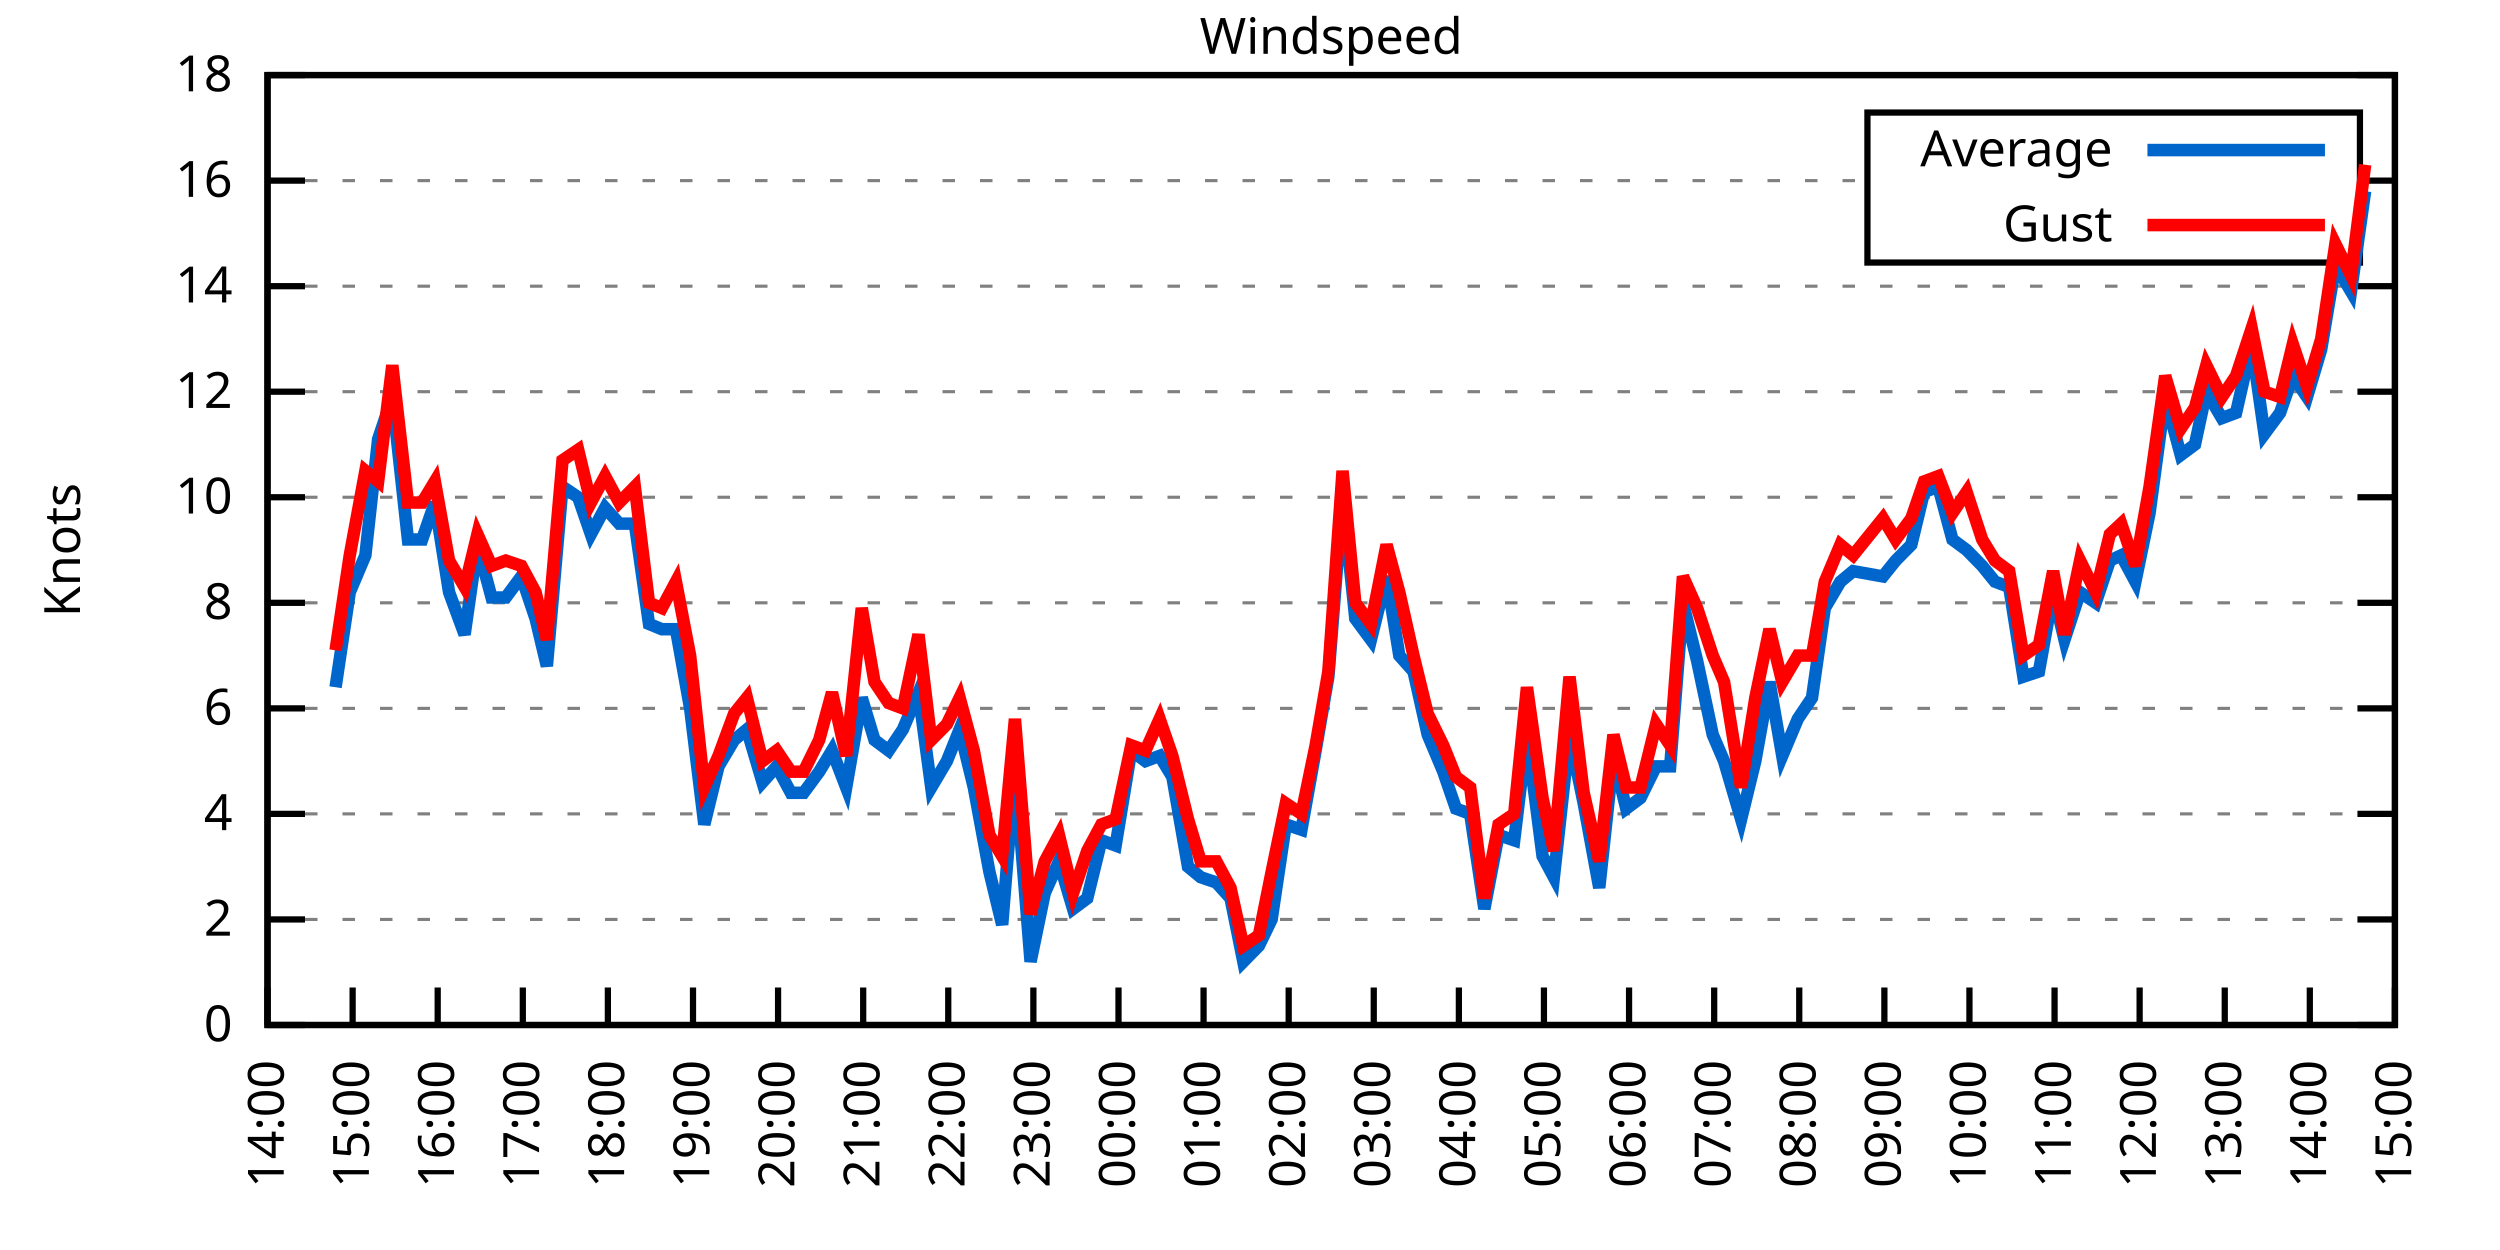
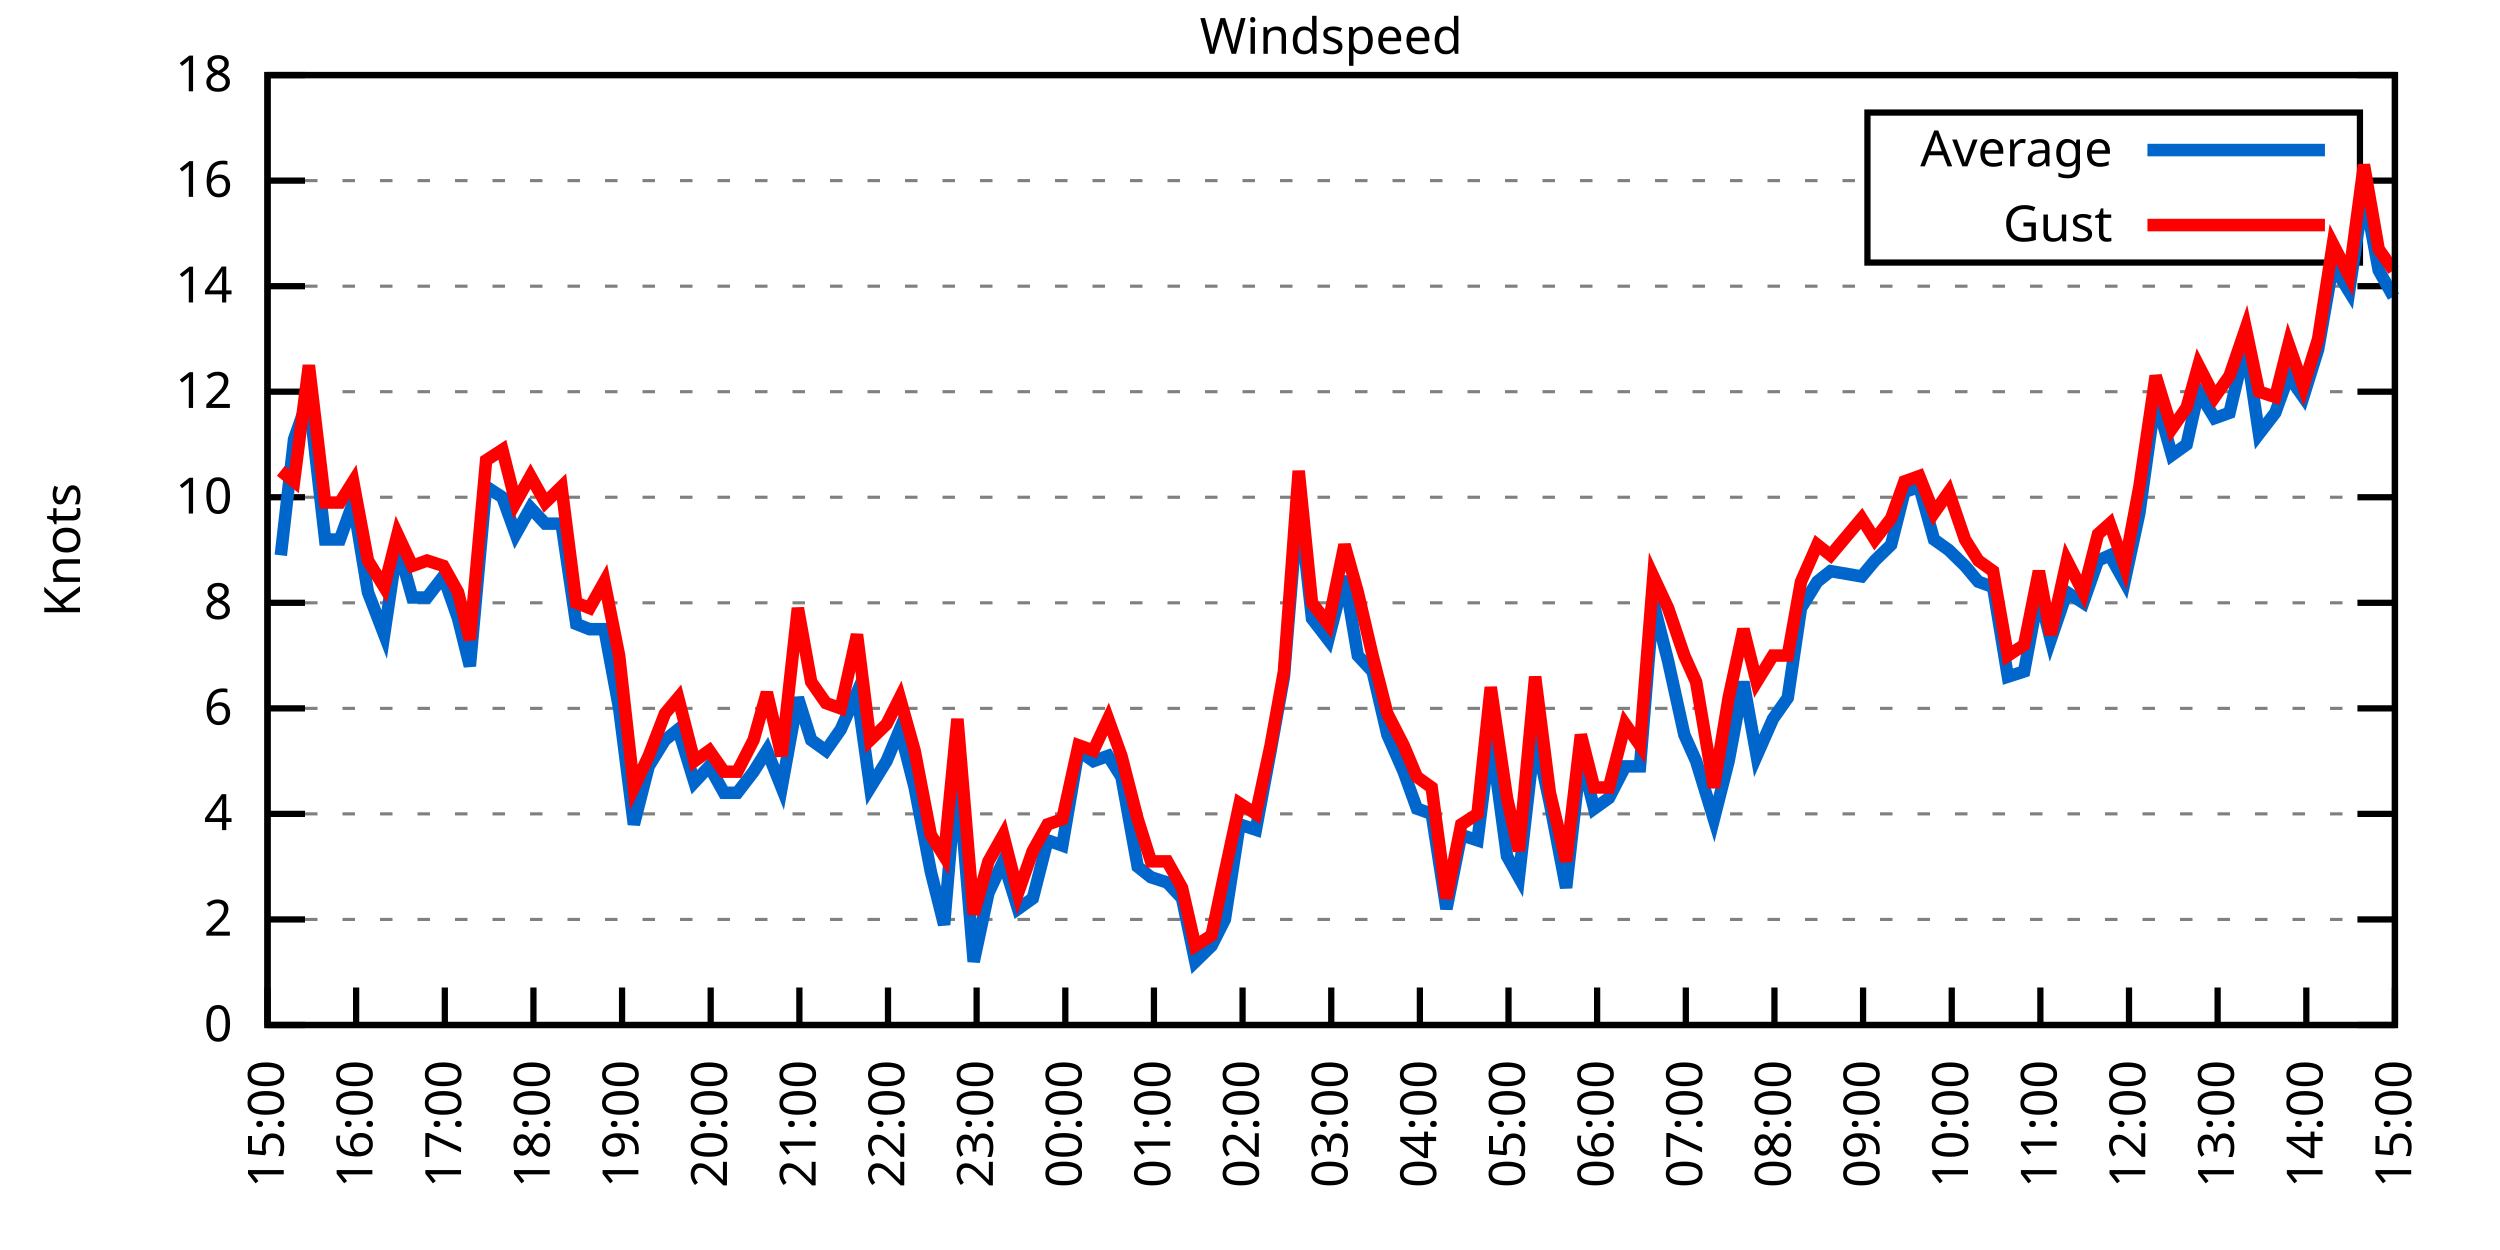
<svg xmlns="http://www.w3.org/2000/svg" xmlns:xlink="http://www.w3.org/1999/xlink" width="400" height="200" viewBox="0 0 400 200">
  <g id="gnuplot_canvas">
    <rect x="0" y="0" width="400" height="200" fill="none" />
    <defs>
      <circle id="gpDot" r="0.5" stroke-width="0.5" stroke="currentColor" />
      <path id="gpPt0" stroke-width="0.333" stroke="currentColor" d="M-1,0 h2 M0,-1 v2" />
      <path id="gpPt1" stroke-width="0.333" stroke="currentColor" d="M-1,-1 L1,1 M1,-1 L-1,1" />
      <path id="gpPt2" stroke-width="0.333" stroke="currentColor" d="M-1,0 L1,0 M0,-1 L0,1 M-1,-1 L1,1 M-1,1 L1,-1" />
      <rect id="gpPt3" stroke-width="0.333" stroke="currentColor" x="-1" y="-1" width="2" height="2" />
      <rect id="gpPt4" stroke-width="0.333" stroke="currentColor" fill="currentColor" x="-1" y="-1" width="2" height="2" />
      <circle id="gpPt5" stroke-width="0.333" stroke="currentColor" cx="0" cy="0" r="1" />
      <use xlink:href="#gpPt5" id="gpPt6" fill="currentColor" stroke="none" />
      <path id="gpPt7" stroke-width="0.333" stroke="currentColor" d="M0,-1.33 L-1.33,0.67 L1.33,0.67 z" />
      <use xlink:href="#gpPt7" id="gpPt8" fill="currentColor" stroke="none" />
      <use xlink:href="#gpPt7" id="gpPt9" stroke="currentColor" transform="rotate(180)" />
      <use xlink:href="#gpPt9" id="gpPt10" fill="currentColor" stroke="none" />
      <use xlink:href="#gpPt3" id="gpPt11" stroke="currentColor" transform="rotate(45)" />
      <use xlink:href="#gpPt11" id="gpPt12" fill="currentColor" stroke="none" />
      <path id="gpPt13" stroke-width="0.333" stroke="currentColor" d="M0,1.330 L1.265,0.411 L0.782,-1.067 L-0.782,-1.076 L-1.265,0.411 z" />
      <use xlink:href="#gpPt13" id="gpPt14" fill="currentColor" stroke="none" />
      <filter id="textbox" filterUnits="objectBoundingBox" x="0" y="0" height="1" width="1">
        <feFlood flood-color="white" flood-opacity="1" result="bgnd" />
        <feComposite in="SourceGraphic" in2="bgnd" operator="atop" />
      </filter>
      <filter id="greybox" filterUnits="objectBoundingBox" x="0" y="0" height="1" width="1">
        <feFlood flood-color="lightgrey" flood-opacity="1" result="grey" />
        <feComposite in="SourceGraphic" in2="grey" operator="atop" />
      </filter>
    </defs>
    <g fill="none" color="white" stroke="currentColor" stroke-width="1.00" stroke-linecap="butt" stroke-linejoin="miter">
</g>
    <g fill="none" color="black" stroke="currentColor" stroke-width="1.00" stroke-linecap="butt" stroke-linejoin="miter">
      <g stroke="none" shape-rendering="crispEdges">
        <polygon fill="rgb(255, 255, 255)" points="42.80,164.00 383.18,164.00 383.18,12.02 42.80,12.02 " />
      </g>
    </g>
    <g fill="none" color="black" stroke="currentColor" stroke-width="1.00" stroke-linecap="butt" stroke-linejoin="miter">
</g>
    <g fill="none" color="black" stroke="black" stroke-width="0.50" stroke-linecap="butt" stroke-linejoin="miter">
</g>
    <g fill="none" color="gray" stroke="currentColor" stroke-width="0.50" stroke-linecap="butt" stroke-linejoin="miter">
      <path stroke="gray" stroke-dasharray="2,4" class="gridline" d="M42.80,164.00 L383.19,164.00  " />
    </g>
    <g fill="none" color="gray" stroke="gray" stroke-width="1.00" stroke-linecap="butt" stroke-linejoin="miter">
</g>
    <g fill="none" color="black" stroke="currentColor" stroke-width="1.00" stroke-linecap="butt" stroke-linejoin="miter">
      <path stroke="black" d="M42.80,164.00 L48.80,164.00 M383.19,164.00 L377.19,164.00  " />
      <g transform="translate(37.20,166.60)" stroke="none" fill="black" font-family="Sans" font-size="8.00" text-anchor="end">
        <text>
          <tspan font-family="Sans"> 0</tspan>
        </text>
      </g>
    </g>
    <g fill="none" color="black" stroke="currentColor" stroke-width="1.00" stroke-linecap="butt" stroke-linejoin="miter">
</g>
    <g fill="none" color="black" stroke="black" stroke-width="0.50" stroke-linecap="butt" stroke-linejoin="miter">
</g>
    <g fill="none" color="gray" stroke="currentColor" stroke-width="0.50" stroke-linecap="butt" stroke-linejoin="miter">
      <path stroke="gray" stroke-dasharray="2,4" class="gridline" d="M42.80,147.11 L383.19,147.11  " />
    </g>
    <g fill="none" color="gray" stroke="gray" stroke-width="1.00" stroke-linecap="butt" stroke-linejoin="miter">
</g>
    <g fill="none" color="black" stroke="currentColor" stroke-width="1.00" stroke-linecap="butt" stroke-linejoin="miter">
      <path stroke="black" d="M42.80,147.11 L48.80,147.11 M383.19,147.11 L377.19,147.11  " />
      <g transform="translate(37.20,149.71)" stroke="none" fill="black" font-family="Sans" font-size="8.00" text-anchor="end">
        <text>
          <tspan font-family="Sans"> 2</tspan>
        </text>
      </g>
    </g>
    <g fill="none" color="black" stroke="currentColor" stroke-width="1.00" stroke-linecap="butt" stroke-linejoin="miter">
</g>
    <g fill="none" color="black" stroke="black" stroke-width="0.50" stroke-linecap="butt" stroke-linejoin="miter">
</g>
    <g fill="none" color="gray" stroke="currentColor" stroke-width="0.50" stroke-linecap="butt" stroke-linejoin="miter">
      <path stroke="gray" stroke-dasharray="2,4" class="gridline" d="M42.80,130.22 L383.19,130.22  " />
    </g>
    <g fill="none" color="gray" stroke="gray" stroke-width="1.00" stroke-linecap="butt" stroke-linejoin="miter">
</g>
    <g fill="none" color="black" stroke="currentColor" stroke-width="1.00" stroke-linecap="butt" stroke-linejoin="miter">
      <path stroke="black" d="M42.80,130.22 L48.80,130.22 M383.19,130.22 L377.19,130.22  " />
      <g transform="translate(37.20,132.82)" stroke="none" fill="black" font-family="Sans" font-size="8.00" text-anchor="end">
        <text>
          <tspan font-family="Sans"> 4</tspan>
        </text>
      </g>
    </g>
    <g fill="none" color="black" stroke="currentColor" stroke-width="1.00" stroke-linecap="butt" stroke-linejoin="miter">
</g>
    <g fill="none" color="black" stroke="black" stroke-width="0.50" stroke-linecap="butt" stroke-linejoin="miter">
</g>
    <g fill="none" color="gray" stroke="currentColor" stroke-width="0.50" stroke-linecap="butt" stroke-linejoin="miter">
      <path stroke="gray" stroke-dasharray="2,4" class="gridline" d="M42.80,113.34 L383.19,113.34  " />
    </g>
    <g fill="none" color="gray" stroke="gray" stroke-width="1.00" stroke-linecap="butt" stroke-linejoin="miter">
</g>
    <g fill="none" color="black" stroke="currentColor" stroke-width="1.00" stroke-linecap="butt" stroke-linejoin="miter">
      <path stroke="black" d="M42.80,113.34 L48.80,113.34 M383.19,113.34 L377.19,113.34  " />
      <g transform="translate(37.20,115.94)" stroke="none" fill="black" font-family="Sans" font-size="8.00" text-anchor="end">
        <text>
          <tspan font-family="Sans"> 6</tspan>
        </text>
      </g>
    </g>
    <g fill="none" color="black" stroke="currentColor" stroke-width="1.00" stroke-linecap="butt" stroke-linejoin="miter">
</g>
    <g fill="none" color="black" stroke="black" stroke-width="0.50" stroke-linecap="butt" stroke-linejoin="miter">
</g>
    <g fill="none" color="gray" stroke="currentColor" stroke-width="0.50" stroke-linecap="butt" stroke-linejoin="miter">
      <path stroke="gray" stroke-dasharray="2,4" class="gridline" d="M42.80,96.45 L383.19,96.45  " />
    </g>
    <g fill="none" color="gray" stroke="gray" stroke-width="1.00" stroke-linecap="butt" stroke-linejoin="miter">
</g>
    <g fill="none" color="black" stroke="currentColor" stroke-width="1.00" stroke-linecap="butt" stroke-linejoin="miter">
      <path stroke="black" d="M42.80,96.45 L48.80,96.45 M383.19,96.45 L377.19,96.45  " />
      <g transform="translate(37.20,99.05)" stroke="none" fill="black" font-family="Sans" font-size="8.00" text-anchor="end">
        <text>
          <tspan font-family="Sans"> 8</tspan>
        </text>
      </g>
    </g>
    <g fill="none" color="black" stroke="currentColor" stroke-width="1.00" stroke-linecap="butt" stroke-linejoin="miter">
</g>
    <g fill="none" color="black" stroke="black" stroke-width="0.50" stroke-linecap="butt" stroke-linejoin="miter">
</g>
    <g fill="none" color="gray" stroke="currentColor" stroke-width="0.50" stroke-linecap="butt" stroke-linejoin="miter">
      <path stroke="gray" stroke-dasharray="2,4" class="gridline" d="M42.80,79.56 L383.19,79.56  " />
    </g>
    <g fill="none" color="gray" stroke="gray" stroke-width="1.00" stroke-linecap="butt" stroke-linejoin="miter">
</g>
    <g fill="none" color="black" stroke="currentColor" stroke-width="1.00" stroke-linecap="butt" stroke-linejoin="miter">
      <path stroke="black" d="M42.80,79.56 L48.80,79.56 M383.19,79.56 L377.19,79.56  " />
      <g transform="translate(37.20,82.16)" stroke="none" fill="black" font-family="Sans" font-size="8.00" text-anchor="end">
        <text>
          <tspan font-family="Sans"> 10</tspan>
        </text>
      </g>
    </g>
    <g fill="none" color="black" stroke="currentColor" stroke-width="1.00" stroke-linecap="butt" stroke-linejoin="miter">
</g>
    <g fill="none" color="black" stroke="black" stroke-width="0.50" stroke-linecap="butt" stroke-linejoin="miter">
</g>
    <g fill="none" color="gray" stroke="currentColor" stroke-width="0.50" stroke-linecap="butt" stroke-linejoin="miter">
      <path stroke="gray" stroke-dasharray="2,4" class="gridline" d="M42.80,62.67 L383.19,62.67  " />
    </g>
    <g fill="none" color="gray" stroke="gray" stroke-width="1.00" stroke-linecap="butt" stroke-linejoin="miter">
</g>
    <g fill="none" color="black" stroke="currentColor" stroke-width="1.00" stroke-linecap="butt" stroke-linejoin="miter">
      <path stroke="black" d="M42.80,62.67 L48.80,62.67 M383.19,62.67 L377.19,62.67  " />
      <g transform="translate(37.20,65.27)" stroke="none" fill="black" font-family="Sans" font-size="8.00" text-anchor="end">
        <text>
          <tspan font-family="Sans"> 12</tspan>
        </text>
      </g>
    </g>
    <g fill="none" color="black" stroke="currentColor" stroke-width="1.00" stroke-linecap="butt" stroke-linejoin="miter">
</g>
    <g fill="none" color="black" stroke="black" stroke-width="0.50" stroke-linecap="butt" stroke-linejoin="miter">
</g>
    <g fill="none" color="gray" stroke="currentColor" stroke-width="0.50" stroke-linecap="butt" stroke-linejoin="miter">
      <path stroke="gray" stroke-dasharray="2,4" class="gridline" d="M42.80,45.79 L383.19,45.79  " />
    </g>
    <g fill="none" color="gray" stroke="gray" stroke-width="1.00" stroke-linecap="butt" stroke-linejoin="miter">
</g>
    <g fill="none" color="black" stroke="currentColor" stroke-width="1.00" stroke-linecap="butt" stroke-linejoin="miter">
      <path stroke="black" d="M42.80,45.79 L48.80,45.79 M383.19,45.79 L377.19,45.79  " />
      <g transform="translate(37.20,48.39)" stroke="none" fill="black" font-family="Sans" font-size="8.00" text-anchor="end">
        <text>
          <tspan font-family="Sans"> 14</tspan>
        </text>
      </g>
    </g>
    <g fill="none" color="black" stroke="currentColor" stroke-width="1.00" stroke-linecap="butt" stroke-linejoin="miter">
</g>
    <g fill="none" color="black" stroke="black" stroke-width="0.50" stroke-linecap="butt" stroke-linejoin="miter">
</g>
    <g fill="none" color="gray" stroke="currentColor" stroke-width="0.50" stroke-linecap="butt" stroke-linejoin="miter">
      <path stroke="gray" stroke-dasharray="2,4" class="gridline" d="M42.80,28.90 L298.79,28.90 M377.59,28.90 L383.19,28.90  " />
    </g>
    <g fill="none" color="gray" stroke="gray" stroke-width="1.00" stroke-linecap="butt" stroke-linejoin="miter">
</g>
    <g fill="none" color="black" stroke="currentColor" stroke-width="1.00" stroke-linecap="butt" stroke-linejoin="miter">
      <path stroke="black" d="M42.80,28.90 L48.80,28.90 M383.19,28.90 L377.19,28.90  " />
      <g transform="translate(37.20,31.50)" stroke="none" fill="black" font-family="Sans" font-size="8.00" text-anchor="end">
        <text>
          <tspan font-family="Sans"> 16</tspan>
        </text>
      </g>
    </g>
    <g fill="none" color="black" stroke="currentColor" stroke-width="1.00" stroke-linecap="butt" stroke-linejoin="miter">
</g>
    <g fill="none" color="black" stroke="black" stroke-width="0.50" stroke-linecap="butt" stroke-linejoin="miter">
</g>
    <g fill="none" color="gray" stroke="currentColor" stroke-width="0.50" stroke-linecap="butt" stroke-linejoin="miter">
      <path stroke="gray" stroke-dasharray="2,4" class="gridline" d="M42.80,12.01 L383.19,12.01  " />
    </g>
    <g fill="none" color="gray" stroke="gray" stroke-width="1.00" stroke-linecap="butt" stroke-linejoin="miter">
</g>
    <g fill="none" color="black" stroke="currentColor" stroke-width="1.00" stroke-linecap="butt" stroke-linejoin="miter">
      <path stroke="black" d="M42.80,12.01 L48.80,12.01 M383.19,12.01 L377.19,12.01  " />
      <g transform="translate(37.20,14.61)" stroke="none" fill="black" font-family="Sans" font-size="8.00" text-anchor="end">
        <text>
          <tspan font-family="Sans"> 18</tspan>
        </text>
      </g>
    </g>
    <g fill="none" color="black" stroke="currentColor" stroke-width="1.00" stroke-linecap="butt" stroke-linejoin="miter">
      <path stroke="black" d="M42.80,164.00 L42.80,158.00  " />
      <g transform="translate(45.40,169.60) rotate(270.00)" stroke="none" fill="black" font-family="Sans" font-size="8.00" text-anchor="end">
        <text>
-           <tspan font-family="Sans">14:00</tspan>
-         </text>
-       </g>
-     </g>
-     <g fill="none" color="black" stroke="currentColor" stroke-width="1.00" stroke-linecap="butt" stroke-linejoin="miter">
-       <path stroke="black" d="M56.42,164.00 L56.42,158.00  " />
-       <g transform="translate(59.02,169.60) rotate(270.00)" stroke="none" fill="black" font-family="Sans" font-size="8.00" text-anchor="end">
-         <text>
          <tspan font-family="Sans">15:00</tspan>
        </text>
      </g>
    </g>
    <g fill="none" color="black" stroke="currentColor" stroke-width="1.00" stroke-linecap="butt" stroke-linejoin="miter">
-       <path stroke="black" d="M70.03,164.00 L70.03,158.00  " />
-       <g transform="translate(72.63,169.60) rotate(270.00)" stroke="none" fill="black" font-family="Sans" font-size="8.00" text-anchor="end">
+       <path stroke="black" d="M56.98,164.00 L56.98,158.00  " />
+       <g transform="translate(59.58,169.60) rotate(270.00)" stroke="none" fill="black" font-family="Sans" font-size="8.00" text-anchor="end">
        <text>
          <tspan font-family="Sans">16:00</tspan>
        </text>
      </g>
    </g>
    <g fill="none" color="black" stroke="currentColor" stroke-width="1.00" stroke-linecap="butt" stroke-linejoin="miter">
-       <path stroke="black" d="M83.65,164.00 L83.65,158.00  " />
-       <g transform="translate(86.25,169.60) rotate(270.00)" stroke="none" fill="black" font-family="Sans" font-size="8.00" text-anchor="end">
+       <path stroke="black" d="M71.17,164.00 L71.17,158.00  " />
+       <g transform="translate(73.77,169.60) rotate(270.00)" stroke="none" fill="black" font-family="Sans" font-size="8.00" text-anchor="end">
        <text>
          <tspan font-family="Sans">17:00</tspan>
        </text>
      </g>
    </g>
    <g fill="none" color="black" stroke="currentColor" stroke-width="1.00" stroke-linecap="butt" stroke-linejoin="miter">
-       <path stroke="black" d="M97.26,164.00 L97.26,158.00  " />
-       <g transform="translate(99.86,169.60) rotate(270.00)" stroke="none" fill="black" font-family="Sans" font-size="8.00" text-anchor="end">
+       <path stroke="black" d="M85.35,164.00 L85.35,158.00  " />
+       <g transform="translate(87.95,169.60) rotate(270.00)" stroke="none" fill="black" font-family="Sans" font-size="8.00" text-anchor="end">
        <text>
          <tspan font-family="Sans">18:00</tspan>
        </text>
      </g>
    </g>
    <g fill="none" color="black" stroke="currentColor" stroke-width="1.00" stroke-linecap="butt" stroke-linejoin="miter">
-       <path stroke="black" d="M110.88,164.00 L110.88,158.00  " />
-       <g transform="translate(113.48,169.60) rotate(270.00)" stroke="none" fill="black" font-family="Sans" font-size="8.00" text-anchor="end">
+       <path stroke="black" d="M99.53,164.00 L99.53,158.00  " />
+       <g transform="translate(102.13,169.60) rotate(270.00)" stroke="none" fill="black" font-family="Sans" font-size="8.00" text-anchor="end">
        <text>
          <tspan font-family="Sans">19:00</tspan>
        </text>
      </g>
    </g>
    <g fill="none" color="black" stroke="currentColor" stroke-width="1.00" stroke-linecap="butt" stroke-linejoin="miter">
-       <path stroke="black" d="M124.49,164.00 L124.49,158.00  " />
-       <g transform="translate(127.09,169.60) rotate(270.00)" stroke="none" fill="black" font-family="Sans" font-size="8.00" text-anchor="end">
+       <path stroke="black" d="M113.71,164.00 L113.71,158.00  " />
+       <g transform="translate(116.31,169.60) rotate(270.00)" stroke="none" fill="black" font-family="Sans" font-size="8.00" text-anchor="end">
        <text>
          <tspan font-family="Sans">20:00</tspan>
        </text>
      </g>
    </g>
    <g fill="none" color="black" stroke="currentColor" stroke-width="1.00" stroke-linecap="butt" stroke-linejoin="miter">
-       <path stroke="black" d="M138.11,164.00 L138.11,158.00  " />
-       <g transform="translate(140.71,169.60) rotate(270.00)" stroke="none" fill="black" font-family="Sans" font-size="8.00" text-anchor="end">
+       <path stroke="black" d="M127.90,164.00 L127.90,158.00  " />
+       <g transform="translate(130.50,169.60) rotate(270.00)" stroke="none" fill="black" font-family="Sans" font-size="8.00" text-anchor="end">
        <text>
          <tspan font-family="Sans">21:00</tspan>
        </text>
      </g>
    </g>
    <g fill="none" color="black" stroke="currentColor" stroke-width="1.00" stroke-linecap="butt" stroke-linejoin="miter">
-       <path stroke="black" d="M151.72,164.00 L151.72,158.00  " />
-       <g transform="translate(154.32,169.60) rotate(270.00)" stroke="none" fill="black" font-family="Sans" font-size="8.00" text-anchor="end">
+       <path stroke="black" d="M142.08,164.00 L142.08,158.00  " />
+       <g transform="translate(144.68,169.60) rotate(270.00)" stroke="none" fill="black" font-family="Sans" font-size="8.00" text-anchor="end">
        <text>
          <tspan font-family="Sans">22:00</tspan>
        </text>
      </g>
    </g>
    <g fill="none" color="black" stroke="currentColor" stroke-width="1.00" stroke-linecap="butt" stroke-linejoin="miter">
-       <path stroke="black" d="M165.34,164.00 L165.34,158.00  " />
-       <g transform="translate(167.94,169.60) rotate(270.00)" stroke="none" fill="black" font-family="Sans" font-size="8.00" text-anchor="end">
+       <path stroke="black" d="M156.26,164.00 L156.26,158.00  " />
+       <g transform="translate(158.86,169.60) rotate(270.00)" stroke="none" fill="black" font-family="Sans" font-size="8.00" text-anchor="end">
        <text>
          <tspan font-family="Sans">23:00</tspan>
        </text>
      </g>
    </g>
    <g fill="none" color="black" stroke="currentColor" stroke-width="1.00" stroke-linecap="butt" stroke-linejoin="miter">
-       <path stroke="black" d="M178.96,164.00 L178.96,158.00  " />
-       <g transform="translate(181.56,169.60) rotate(270.00)" stroke="none" fill="black" font-family="Sans" font-size="8.00" text-anchor="end">
+       <path stroke="black" d="M170.45,164.00 L170.45,158.00  " />
+       <g transform="translate(173.05,169.60) rotate(270.00)" stroke="none" fill="black" font-family="Sans" font-size="8.00" text-anchor="end">
        <text>
          <tspan font-family="Sans">00:00</tspan>
        </text>
      </g>
    </g>
    <g fill="none" color="black" stroke="currentColor" stroke-width="1.00" stroke-linecap="butt" stroke-linejoin="miter">
-       <path stroke="black" d="M192.57,164.00 L192.57,158.00  " />
-       <g transform="translate(195.17,169.60) rotate(270.00)" stroke="none" fill="black" font-family="Sans" font-size="8.00" text-anchor="end">
+       <path stroke="black" d="M184.63,164.00 L184.63,158.00  " />
+       <g transform="translate(187.23,169.60) rotate(270.00)" stroke="none" fill="black" font-family="Sans" font-size="8.00" text-anchor="end">
        <text>
          <tspan font-family="Sans">01:00</tspan>
        </text>
      </g>
    </g>
    <g fill="none" color="black" stroke="currentColor" stroke-width="1.00" stroke-linecap="butt" stroke-linejoin="miter">
-       <path stroke="black" d="M206.19,164.00 L206.19,158.00  " />
-       <g transform="translate(208.79,169.60) rotate(270.00)" stroke="none" fill="black" font-family="Sans" font-size="8.00" text-anchor="end">
+       <path stroke="black" d="M198.81,164.00 L198.81,158.00  " />
+       <g transform="translate(201.41,169.60) rotate(270.00)" stroke="none" fill="black" font-family="Sans" font-size="8.00" text-anchor="end">
        <text>
          <tspan font-family="Sans">02:00</tspan>
        </text>
      </g>
    </g>
    <g fill="none" color="black" stroke="currentColor" stroke-width="1.00" stroke-linecap="butt" stroke-linejoin="miter">
-       <path stroke="black" d="M219.80,164.00 L219.80,158.00  " />
-       <g transform="translate(222.40,169.60) rotate(270.00)" stroke="none" fill="black" font-family="Sans" font-size="8.00" text-anchor="end">
+       <path stroke="black" d="M213.00,164.00 L213.00,158.00  " />
+       <g transform="translate(215.60,169.60) rotate(270.00)" stroke="none" fill="black" font-family="Sans" font-size="8.00" text-anchor="end">
        <text>
          <tspan font-family="Sans">03:00</tspan>
        </text>
      </g>
    </g>
    <g fill="none" color="black" stroke="currentColor" stroke-width="1.00" stroke-linecap="butt" stroke-linejoin="miter">
-       <path stroke="black" d="M233.42,164.00 L233.42,158.00  " />
-       <g transform="translate(236.02,169.60) rotate(270.00)" stroke="none" fill="black" font-family="Sans" font-size="8.00" text-anchor="end">
+       <path stroke="black" d="M227.18,164.00 L227.18,158.00  " />
+       <g transform="translate(229.78,169.60) rotate(270.00)" stroke="none" fill="black" font-family="Sans" font-size="8.00" text-anchor="end">
        <text>
          <tspan font-family="Sans">04:00</tspan>
        </text>
      </g>
    </g>
    <g fill="none" color="black" stroke="currentColor" stroke-width="1.00" stroke-linecap="butt" stroke-linejoin="miter">
-       <path stroke="black" d="M247.03,164.00 L247.03,158.00  " />
-       <g transform="translate(249.63,169.60) rotate(270.00)" stroke="none" fill="black" font-family="Sans" font-size="8.00" text-anchor="end">
+       <path stroke="black" d="M241.36,164.00 L241.36,158.00  " />
+       <g transform="translate(243.96,169.60) rotate(270.00)" stroke="none" fill="black" font-family="Sans" font-size="8.00" text-anchor="end">
        <text>
          <tspan font-family="Sans">05:00</tspan>
        </text>
      </g>
    </g>
    <g fill="none" color="black" stroke="currentColor" stroke-width="1.00" stroke-linecap="butt" stroke-linejoin="miter">
-       <path stroke="black" d="M260.65,164.00 L260.65,158.00  " />
-       <g transform="translate(263.25,169.60) rotate(270.00)" stroke="none" fill="black" font-family="Sans" font-size="8.00" text-anchor="end">
+       <path stroke="black" d="M255.54,164.00 L255.54,158.00  " />
+       <g transform="translate(258.14,169.60) rotate(270.00)" stroke="none" fill="black" font-family="Sans" font-size="8.00" text-anchor="end">
        <text>
          <tspan font-family="Sans">06:00</tspan>
        </text>
      </g>
    </g>
    <g fill="none" color="black" stroke="currentColor" stroke-width="1.00" stroke-linecap="butt" stroke-linejoin="miter">
-       <path stroke="black" d="M274.27,164.00 L274.27,158.00  " />
-       <g transform="translate(276.87,169.60) rotate(270.00)" stroke="none" fill="black" font-family="Sans" font-size="8.00" text-anchor="end">
+       <path stroke="black" d="M269.73,164.00 L269.73,158.00  " />
+       <g transform="translate(272.33,169.60) rotate(270.00)" stroke="none" fill="black" font-family="Sans" font-size="8.00" text-anchor="end">
        <text>
          <tspan font-family="Sans">07:00</tspan>
        </text>
      </g>
    </g>
    <g fill="none" color="black" stroke="currentColor" stroke-width="1.00" stroke-linecap="butt" stroke-linejoin="miter">
-       <path stroke="black" d="M287.88,164.00 L287.88,158.00  " />
-       <g transform="translate(290.48,169.60) rotate(270.00)" stroke="none" fill="black" font-family="Sans" font-size="8.00" text-anchor="end">
+       <path stroke="black" d="M283.91,164.00 L283.91,158.00  " />
+       <g transform="translate(286.51,169.60) rotate(270.00)" stroke="none" fill="black" font-family="Sans" font-size="8.00" text-anchor="end">
        <text>
          <tspan font-family="Sans">08:00</tspan>
        </text>
      </g>
    </g>
    <g fill="none" color="black" stroke="currentColor" stroke-width="1.00" stroke-linecap="butt" stroke-linejoin="miter">
-       <path stroke="black" d="M301.50,164.00 L301.50,158.00  " />
-       <g transform="translate(304.10,169.60) rotate(270.00)" stroke="none" fill="black" font-family="Sans" font-size="8.00" text-anchor="end">
+       <path stroke="black" d="M298.09,164.00 L298.09,158.00  " />
+       <g transform="translate(300.69,169.60) rotate(270.00)" stroke="none" fill="black" font-family="Sans" font-size="8.00" text-anchor="end">
        <text>
          <tspan font-family="Sans">09:00</tspan>
        </text>
      </g>
    </g>
    <g fill="none" color="black" stroke="currentColor" stroke-width="1.00" stroke-linecap="butt" stroke-linejoin="miter">
-       <path stroke="black" d="M315.11,164.00 L315.11,158.00  " />
-       <g transform="translate(317.71,169.60) rotate(270.00)" stroke="none" fill="black" font-family="Sans" font-size="8.00" text-anchor="end">
+       <path stroke="black" d="M312.28,164.00 L312.28,158.00  " />
+       <g transform="translate(314.88,169.60) rotate(270.00)" stroke="none" fill="black" font-family="Sans" font-size="8.00" text-anchor="end">
        <text>
          <tspan font-family="Sans">10:00</tspan>
        </text>
      </g>
    </g>
    <g fill="none" color="black" stroke="currentColor" stroke-width="1.00" stroke-linecap="butt" stroke-linejoin="miter">
-       <path stroke="black" d="M328.73,164.00 L328.73,158.00  " />
-       <g transform="translate(331.33,169.60) rotate(270.00)" stroke="none" fill="black" font-family="Sans" font-size="8.00" text-anchor="end">
+       <path stroke="black" d="M326.46,164.00 L326.46,158.00  " />
+       <g transform="translate(329.06,169.60) rotate(270.00)" stroke="none" fill="black" font-family="Sans" font-size="8.00" text-anchor="end">
        <text>
          <tspan font-family="Sans">11:00</tspan>
        </text>
      </g>
    </g>
    <g fill="none" color="black" stroke="currentColor" stroke-width="1.00" stroke-linecap="butt" stroke-linejoin="miter">
-       <path stroke="black" d="M342.34,164.00 L342.34,158.00  " />
-       <g transform="translate(344.94,169.60) rotate(270.00)" stroke="none" fill="black" font-family="Sans" font-size="8.00" text-anchor="end">
+       <path stroke="black" d="M340.64,164.00 L340.64,158.00  " />
+       <g transform="translate(343.24,169.60) rotate(270.00)" stroke="none" fill="black" font-family="Sans" font-size="8.00" text-anchor="end">
        <text>
          <tspan font-family="Sans">12:00</tspan>
        </text>
      </g>
    </g>
    <g fill="none" color="black" stroke="currentColor" stroke-width="1.00" stroke-linecap="butt" stroke-linejoin="miter">
-       <path stroke="black" d="M355.96,164.00 L355.96,158.00  " />
-       <g transform="translate(358.56,169.60) rotate(270.00)" stroke="none" fill="black" font-family="Sans" font-size="8.00" text-anchor="end">
+       <path stroke="black" d="M354.82,164.00 L354.82,158.00  " />
+       <g transform="translate(357.42,169.60) rotate(270.00)" stroke="none" fill="black" font-family="Sans" font-size="8.00" text-anchor="end">
        <text>
          <tspan font-family="Sans">13:00</tspan>
        </text>
      </g>
    </g>
    <g fill="none" color="black" stroke="currentColor" stroke-width="1.00" stroke-linecap="butt" stroke-linejoin="miter">
-       <path stroke="black" d="M369.57,164.00 L369.57,158.00  " />
-       <g transform="translate(372.17,169.60) rotate(270.00)" stroke="none" fill="black" font-family="Sans" font-size="8.00" text-anchor="end">
+       <path stroke="black" d="M369.01,164.00 L369.01,158.00  " />
+       <g transform="translate(371.61,169.60) rotate(270.00)" stroke="none" fill="black" font-family="Sans" font-size="8.00" text-anchor="end">
        <text>
          <tspan font-family="Sans">14:00</tspan>
        </text>
      </g>
    </g>
    <g fill="none" color="black" stroke="currentColor" stroke-width="1.00" stroke-linecap="butt" stroke-linejoin="miter">
      <path stroke="black" d="M383.19,164.00 L383.19,158.00  " />
      <g transform="translate(385.79,169.60) rotate(270.00)" stroke="none" fill="black" font-family="Sans" font-size="8.00" text-anchor="end">
        <text>
          <tspan font-family="Sans">15:00</tspan>
        </text>
      </g>
    </g>
    <g fill="none" color="black" stroke="currentColor" stroke-width="1.00" stroke-linecap="butt" stroke-linejoin="miter">
</g>
    <g fill="none" color="black" stroke="currentColor" stroke-width="1.00" stroke-linecap="butt" stroke-linejoin="miter">
      <path stroke="black" d="M42.80,12.01 L42.80,164.00 L383.19,164.00 L383.19,12.01 L42.80,12.01 Z  " />
    </g>
    <g fill="none" color="black" stroke="currentColor" stroke-width="1.00" stroke-linecap="butt" stroke-linejoin="miter">
</g>
    <g fill="none" color="black" stroke="currentColor" stroke-width="1.00" stroke-linecap="butt" stroke-linejoin="miter">
      <path stroke="black" d="M298.79,42.01 L298.79,18.01 L377.59,18.01 L377.59,42.01 L298.79,42.01 Z  " />
    </g>
    <g id="Windspeed_plot_1">
      <g fill="none" color="white" stroke="black" stroke-width="2.00" stroke-linecap="butt" stroke-linejoin="miter">
</g>
      <g fill="none" color="black" stroke="currentColor" stroke-width="2.00" stroke-linecap="butt" stroke-linejoin="miter">
        <g transform="translate(337.99,26.61)" stroke="none" fill="black" font-family="Sans" font-size="8.00" text-anchor="end">
          <text>
            <tspan font-family="Sans">Average</tspan>
          </text>
        </g>
      </g>
      <g fill="none" color="black" stroke="currentColor" stroke-width="2.00" stroke-linecap="butt" stroke-linejoin="miter">
-         <path stroke="rgb(  0, 102, 204)" d="M343.59,24.01 L371.99,24.01 M53.69,109.96 L55.96,94.76 L58.46,88.85 L60.50,70.27 L62.77,63.52 L65.27,86.32   L67.54,86.32 L69.58,80.41 L71.85,94.76 L74.34,101.52 L76.39,87.16 L78.65,95.60 L80.92,95.60 L83.42,92.23   L85.69,98.98 L87.50,106.58 L90.00,77.87 L92.50,79.56 L94.54,85.47 L96.81,81.25 L99.08,83.78 L101.57,83.78   L103.84,99.83 L105.89,100.67 L108.15,100.67 L110.42,113.34 L112.69,131.91 L114.96,122.62 L117.46,118.40 L119.50,116.71   L122.00,125.16 L124.27,122.62 L126.54,126.85 L128.58,126.85 L131.07,123.47 L133.12,120.09 L135.39,126.00 L137.88,111.65   L139.92,118.40 L142.19,120.09 L144.46,116.71 L146.96,110.80 L149.00,126.00 L151.50,121.78 L153.54,116.71 L155.81,126.00   L158.31,139.51 L160.35,147.96 L162.39,122.62 L164.89,153.87 L167.16,142.89 L169.43,137.82 L171.69,145.42 L173.96,143.73   L176.23,134.45 L178.50,135.29 L181.00,120.09 L183.27,121.78 L185.54,120.94 L187.58,124.31 L190.08,138.67 L192.12,140.36   L194.61,141.20 L196.88,143.73 L198.93,153.87 L201.42,151.33 L203.46,147.11 L205.73,131.91 L208.23,132.76 L210.50,120.09   L212.54,108.27 L214.81,79.56 L216.85,98.98 L219.35,102.36 L221.85,92.23 L223.89,104.89 L226.16,107.43 L228.43,117.56   L230.92,123.47 L232.96,129.38 L235.23,130.22 L237.50,145.42 L239.77,133.60 L242.27,134.45 L244.31,117.56 L246.81,136.98   L248.62,140.36 L251.12,117.56 L253.39,128.54 L255.88,142.05 L258.15,120.94 L260.20,129.38 L262.47,127.69 L264.96,122.62   L267.23,122.62 L269.27,96.45 L271.54,105.74 L274.04,117.56 L275.85,121.78 L278.58,131.07 L280.85,121.78 L283.12,109.11   L285.16,120.94 L287.65,115.03 L289.92,111.65 L291.97,97.29 L294.46,93.07 L296.50,91.38 L301.27,92.23 L303.31,89.69   L305.81,87.16 L307.85,78.72 L310.12,77.87 L312.39,86.32 L314.66,88.00 L317.15,90.54 L319.20,93.07 L321.47,93.92   L323.74,108.27 L326.23,107.43 L328.50,94.76 L330.32,102.36 L332.81,94.76 L335.31,96.45 L337.58,89.69 L339.39,88.85   L341.66,93.07 L343.93,82.09 L346.43,63.52 L348.92,72.81 L351.19,71.12 L353.01,62.67 L355.50,66.90 L357.77,66.05   L360.27,55.07 L362.31,69.43 L364.81,66.05 L366.85,60.14 L369.12,63.52 L371.39,55.92 L373.66,42.41 L376.16,46.63   L378.42,30.59  " />
+         <path stroke="rgb(  0, 102, 204)" d="M343.59,24.01 L371.99,24.01 M44.93,88.85 L47.05,70.27 L49.42,63.52 L52.02,86.32 L54.38,86.32 L56.51,80.41   L58.87,94.76 L61.47,101.52 L63.60,87.16 L65.97,95.60 L68.33,95.60 L70.93,92.23 L73.29,98.98 L75.18,106.58   L77.78,77.87 L80.38,79.56 L82.51,85.47 L84.88,81.25 L87.24,83.78 L89.84,83.78 L92.20,99.83 L94.33,100.67   L96.70,100.67 L99.06,113.34 L101.42,131.91 L103.79,122.62 L106.39,118.40 L108.51,116.71 L111.11,125.16 L113.48,122.62   L115.84,126.85 L117.97,126.85 L120.57,123.47 L122.70,120.09 L125.06,126.00 L127.66,111.65 L129.79,118.40 L132.15,120.09   L134.52,116.71 L137.12,110.80 L139.24,126.00 L141.84,121.78 L143.97,116.71 L146.34,126.00 L148.94,139.51 L151.06,147.96   L153.19,122.62 L155.79,153.87 L158.15,142.89 L160.52,137.82 L162.88,145.42 L165.25,143.73 L167.61,134.45 L169.97,135.29   L172.57,120.09 L174.94,121.78 L177.30,120.94 L179.43,124.31 L182.03,138.67 L184.16,140.36 L186.76,141.20 L189.12,143.73   L191.25,153.87 L193.85,151.33 L195.98,147.11 L198.34,131.91 L200.94,132.76 L203.30,120.09 L205.43,108.27 L207.79,79.56   L209.92,98.98 L212.52,102.36 L215.12,92.23 L217.25,104.89 L219.61,107.43 L221.98,117.56 L224.58,123.47 L226.71,129.38   L229.07,130.22 L231.43,145.42 L233.80,133.60 L236.40,134.45 L238.52,117.56 L241.12,136.98 L243.02,140.36 L245.62,117.56   L247.98,128.54 L250.58,142.05 L252.94,120.94 L255.07,129.38 L257.43,127.69 L260.04,122.62 L262.40,122.62 L264.53,96.45   L266.89,105.74 L269.49,117.56 L271.38,121.78 L274.22,131.07 L276.58,121.78 L278.95,109.11 L281.07,120.94 L283.67,115.03   L286.04,111.65 L288.16,97.29 L290.76,93.07 L292.89,91.38 L297.86,92.23 L299.98,89.69 L302.58,87.16 L304.71,78.72   L307.08,77.87 L309.44,86.32 L311.80,88.00 L314.40,90.54 L316.53,93.07 L318.89,93.92 L321.26,108.27 L323.86,107.43   L326.22,94.76 L328.11,102.36 L330.71,94.76 L333.31,96.45 L335.68,89.69 L337.57,88.85 L339.93,93.07 L342.30,82.09   L344.90,63.52 L347.50,72.81 L349.86,71.12 L351.75,62.67 L354.35,66.90 L356.72,66.05 L359.32,55.07 L361.44,69.43   L364.04,66.05 L366.17,60.14 L368.53,63.52 L370.90,55.92 L373.26,42.41 L375.86,46.63 L378.23,30.59 L380.59,43.25   L382.95,47.47  " />
      </g>
    </g>
    <g id="Windspeed_plot_2">
      <g fill="none" color="black" stroke="currentColor" stroke-width="2.00" stroke-linecap="butt" stroke-linejoin="miter">
        <g transform="translate(337.99,38.61)" stroke="none" fill="black" font-family="Sans" font-size="8.00" text-anchor="end">
          <text>
            <tspan font-family="Sans">Gust</tspan>
          </text>
        </g>
      </g>
      <g fill="none" color="black" stroke="currentColor" stroke-width="2.00" stroke-linecap="butt" stroke-linejoin="miter">
-         <path stroke="rgb(255,   0,   0)" d="M343.59,36.01 L371.99,36.01 M53.69,104.05 L55.96,88.85 L58.46,75.34 L60.50,77.03 L62.77,58.45 L65.27,80.41   L67.54,80.41 L69.58,77.03 L71.85,89.69 L74.34,93.92 L76.39,85.47 L78.65,90.54 L80.92,89.69 L83.42,90.54   L85.69,94.76 L87.50,102.36 L90.00,73.65 L92.50,71.96 L94.54,80.41 L96.81,76.18 L99.08,80.41 L101.57,77.87   L103.84,96.45 L105.89,97.29 L108.15,93.07 L110.42,104.89 L112.69,126.00 L114.96,120.94 L117.46,114.18 L119.50,111.65   L122.00,121.78 L124.27,120.09 L126.54,123.47 L128.58,123.47 L131.07,118.40 L133.12,110.80 L135.39,120.94 L137.88,97.29   L139.92,109.11 L142.19,112.49 L144.46,113.34 L146.96,101.52 L149.00,118.40 L151.50,115.87 L153.54,111.65 L155.81,120.09   L158.31,133.60 L160.35,136.98 L162.39,115.03 L164.89,146.27 L167.16,137.82 L169.43,133.60 L171.69,142.89 L173.96,136.14   L176.23,131.91 L178.50,131.07 L181.00,119.25 L183.27,120.09 L185.54,115.03 L187.58,120.94 L190.08,131.07 L192.12,137.82   L194.61,137.82 L196.88,142.05 L198.93,151.33 L201.42,149.65 L203.46,139.51 L205.73,128.54 L208.23,130.22 L210.50,119.25   L212.54,107.43 L214.81,75.34 L216.85,96.45 L219.35,99.83 L221.85,87.16 L223.89,94.76 L226.16,104.89 L228.43,114.18   L230.92,119.25 L232.96,124.31 L235.23,126.00 L237.50,143.73 L239.77,131.91 L242.27,130.22 L244.31,109.96 L246.81,127.69   L248.62,136.14 L251.12,108.27 L253.39,126.85 L255.88,137.82 L258.15,117.56 L260.20,126.00 L262.47,126.00 L264.96,115.87   L267.23,119.25 L269.27,92.23 L271.54,97.29 L274.04,104.89 L275.85,109.11 L278.58,126.00 L280.85,111.65 L283.12,100.67   L285.16,109.11 L287.65,104.89 L289.92,104.89 L291.97,93.07 L294.46,87.16 L296.50,88.85 L301.27,82.94 L303.31,86.32   L305.81,82.94 L307.85,77.03 L310.12,76.18 L312.39,82.09 L314.66,78.72 L317.15,86.32 L319.20,89.69 L321.47,91.38   L323.74,104.89 L326.23,103.20 L328.50,91.38 L330.32,101.52 L332.81,89.69 L335.31,94.76 L337.58,85.47 L339.39,83.78   L341.66,90.54 L343.93,77.87 L346.43,60.14 L348.92,68.58 L351.19,65.21 L353.01,58.45 L355.50,63.52 L357.77,60.14   L360.27,52.54 L362.31,62.67 L364.81,63.52 L366.85,55.07 L369.12,61.83 L371.39,54.23 L373.66,39.03 L376.16,44.10   L378.42,26.36  " />
+         <path stroke="rgb(255,   0,   0)" d="M343.59,36.01 L371.99,36.01 M44.93,75.34 L47.05,77.03 L49.42,58.45 L52.02,80.41 L54.38,80.41 L56.51,77.03   L58.87,89.69 L61.47,93.92 L63.60,85.47 L65.97,90.54 L68.33,89.69 L70.93,90.54 L73.29,94.76 L75.18,102.36   L77.78,73.65 L80.38,71.96 L82.51,80.41 L84.88,76.18 L87.24,80.41 L89.84,77.87 L92.20,96.45 L94.33,97.29   L96.70,93.07 L99.06,104.89 L101.42,126.00 L103.79,120.94 L106.39,114.18 L108.51,111.65 L111.11,121.78 L113.48,120.09   L115.84,123.47 L117.97,123.47 L120.57,118.40 L122.70,110.80 L125.06,120.94 L127.66,97.29 L129.79,109.11 L132.15,112.49   L134.52,113.34 L137.12,101.52 L139.24,118.40 L141.84,115.87 L143.97,111.65 L146.34,120.09 L148.94,133.60 L151.06,136.98   L153.19,115.03 L155.79,146.27 L158.15,137.82 L160.52,133.60 L162.88,142.89 L165.25,136.14 L167.61,131.91 L169.97,131.07   L172.57,119.25 L174.94,120.09 L177.30,115.03 L179.43,120.94 L182.03,131.07 L184.16,137.82 L186.76,137.82 L189.12,142.05   L191.25,151.33 L193.85,149.65 L195.98,139.51 L198.34,128.54 L200.94,130.22 L203.30,119.25 L205.43,107.43 L207.79,75.34   L209.92,96.45 L212.52,99.83 L215.12,87.16 L217.25,94.76 L219.61,104.89 L221.98,114.18 L224.58,119.25 L226.71,124.31   L229.07,126.00 L231.43,143.73 L233.80,131.91 L236.40,130.22 L238.52,109.96 L241.12,127.69 L243.02,136.14 L245.62,108.27   L247.98,126.85 L250.58,137.82 L252.94,117.56 L255.07,126.00 L257.43,126.00 L260.04,115.87 L262.40,119.25 L264.53,92.23   L266.89,97.29 L269.49,104.89 L271.38,109.11 L274.22,126.00 L276.58,111.65 L278.95,100.67 L281.07,109.11 L283.67,104.89   L286.04,104.89 L288.16,93.07 L290.76,87.16 L292.89,88.85 L297.86,82.94 L299.98,86.32 L302.58,82.94 L304.71,77.03   L307.08,76.18 L309.44,82.09 L311.80,78.72 L314.40,86.32 L316.53,89.69 L318.89,91.38 L321.26,104.89 L323.86,103.20   L326.22,91.38 L328.11,101.52 L330.71,89.69 L333.31,94.76 L335.68,85.47 L337.57,83.78 L339.93,90.54 L342.30,77.87   L344.90,60.14 L347.50,68.58 L349.86,65.21 L351.75,58.45 L354.35,63.52 L356.72,60.14 L359.32,52.54 L361.44,62.67   L364.04,63.52 L366.17,55.07 L368.53,61.83 L370.90,54.23 L373.26,39.03 L375.86,44.10 L378.23,26.36 L380.59,39.87   L382.95,43.25  " />
      </g>
    </g>
    <g fill="none" color="black" stroke="currentColor" stroke-width="2.00" stroke-linecap="butt" stroke-linejoin="miter">
</g>
    <g fill="none" color="black" stroke="black" stroke-width="1.00" stroke-linecap="butt" stroke-linejoin="miter">
</g>
    <g fill="none" color="black" stroke="currentColor" stroke-width="1.00" stroke-linecap="butt" stroke-linejoin="miter">
      <path stroke="black" d="M42.80,12.01 L42.80,164.00 L383.19,164.00 L383.19,12.01 L42.80,12.01 Z  " />
      <g transform="translate(12.80,88.01) rotate(270.00)" stroke="none" fill="black" font-family="Sans" font-size="8.00" text-anchor="middle">
        <text>
          <tspan font-family="Sans">Knots</tspan>
        </text>
      </g>
    </g>
    <g fill="none" color="black" stroke="currentColor" stroke-width="1.00" stroke-linecap="butt" stroke-linejoin="miter">
</g>
    <g fill="none" color="black" stroke="currentColor" stroke-width="1.00" stroke-linecap="butt" stroke-linejoin="miter">
      <g transform="translate(212.99,8.61)" stroke="none" fill="black" font-family="Sans" font-size="8.00" text-anchor="middle">
        <text>
          <tspan font-family="Sans">Windspeed</tspan>
        </text>
      </g>
    </g>
    <g fill="none" color="black" stroke="currentColor" stroke-width="1.00" stroke-linecap="butt" stroke-linejoin="miter">
</g>
  </g>
</svg>
